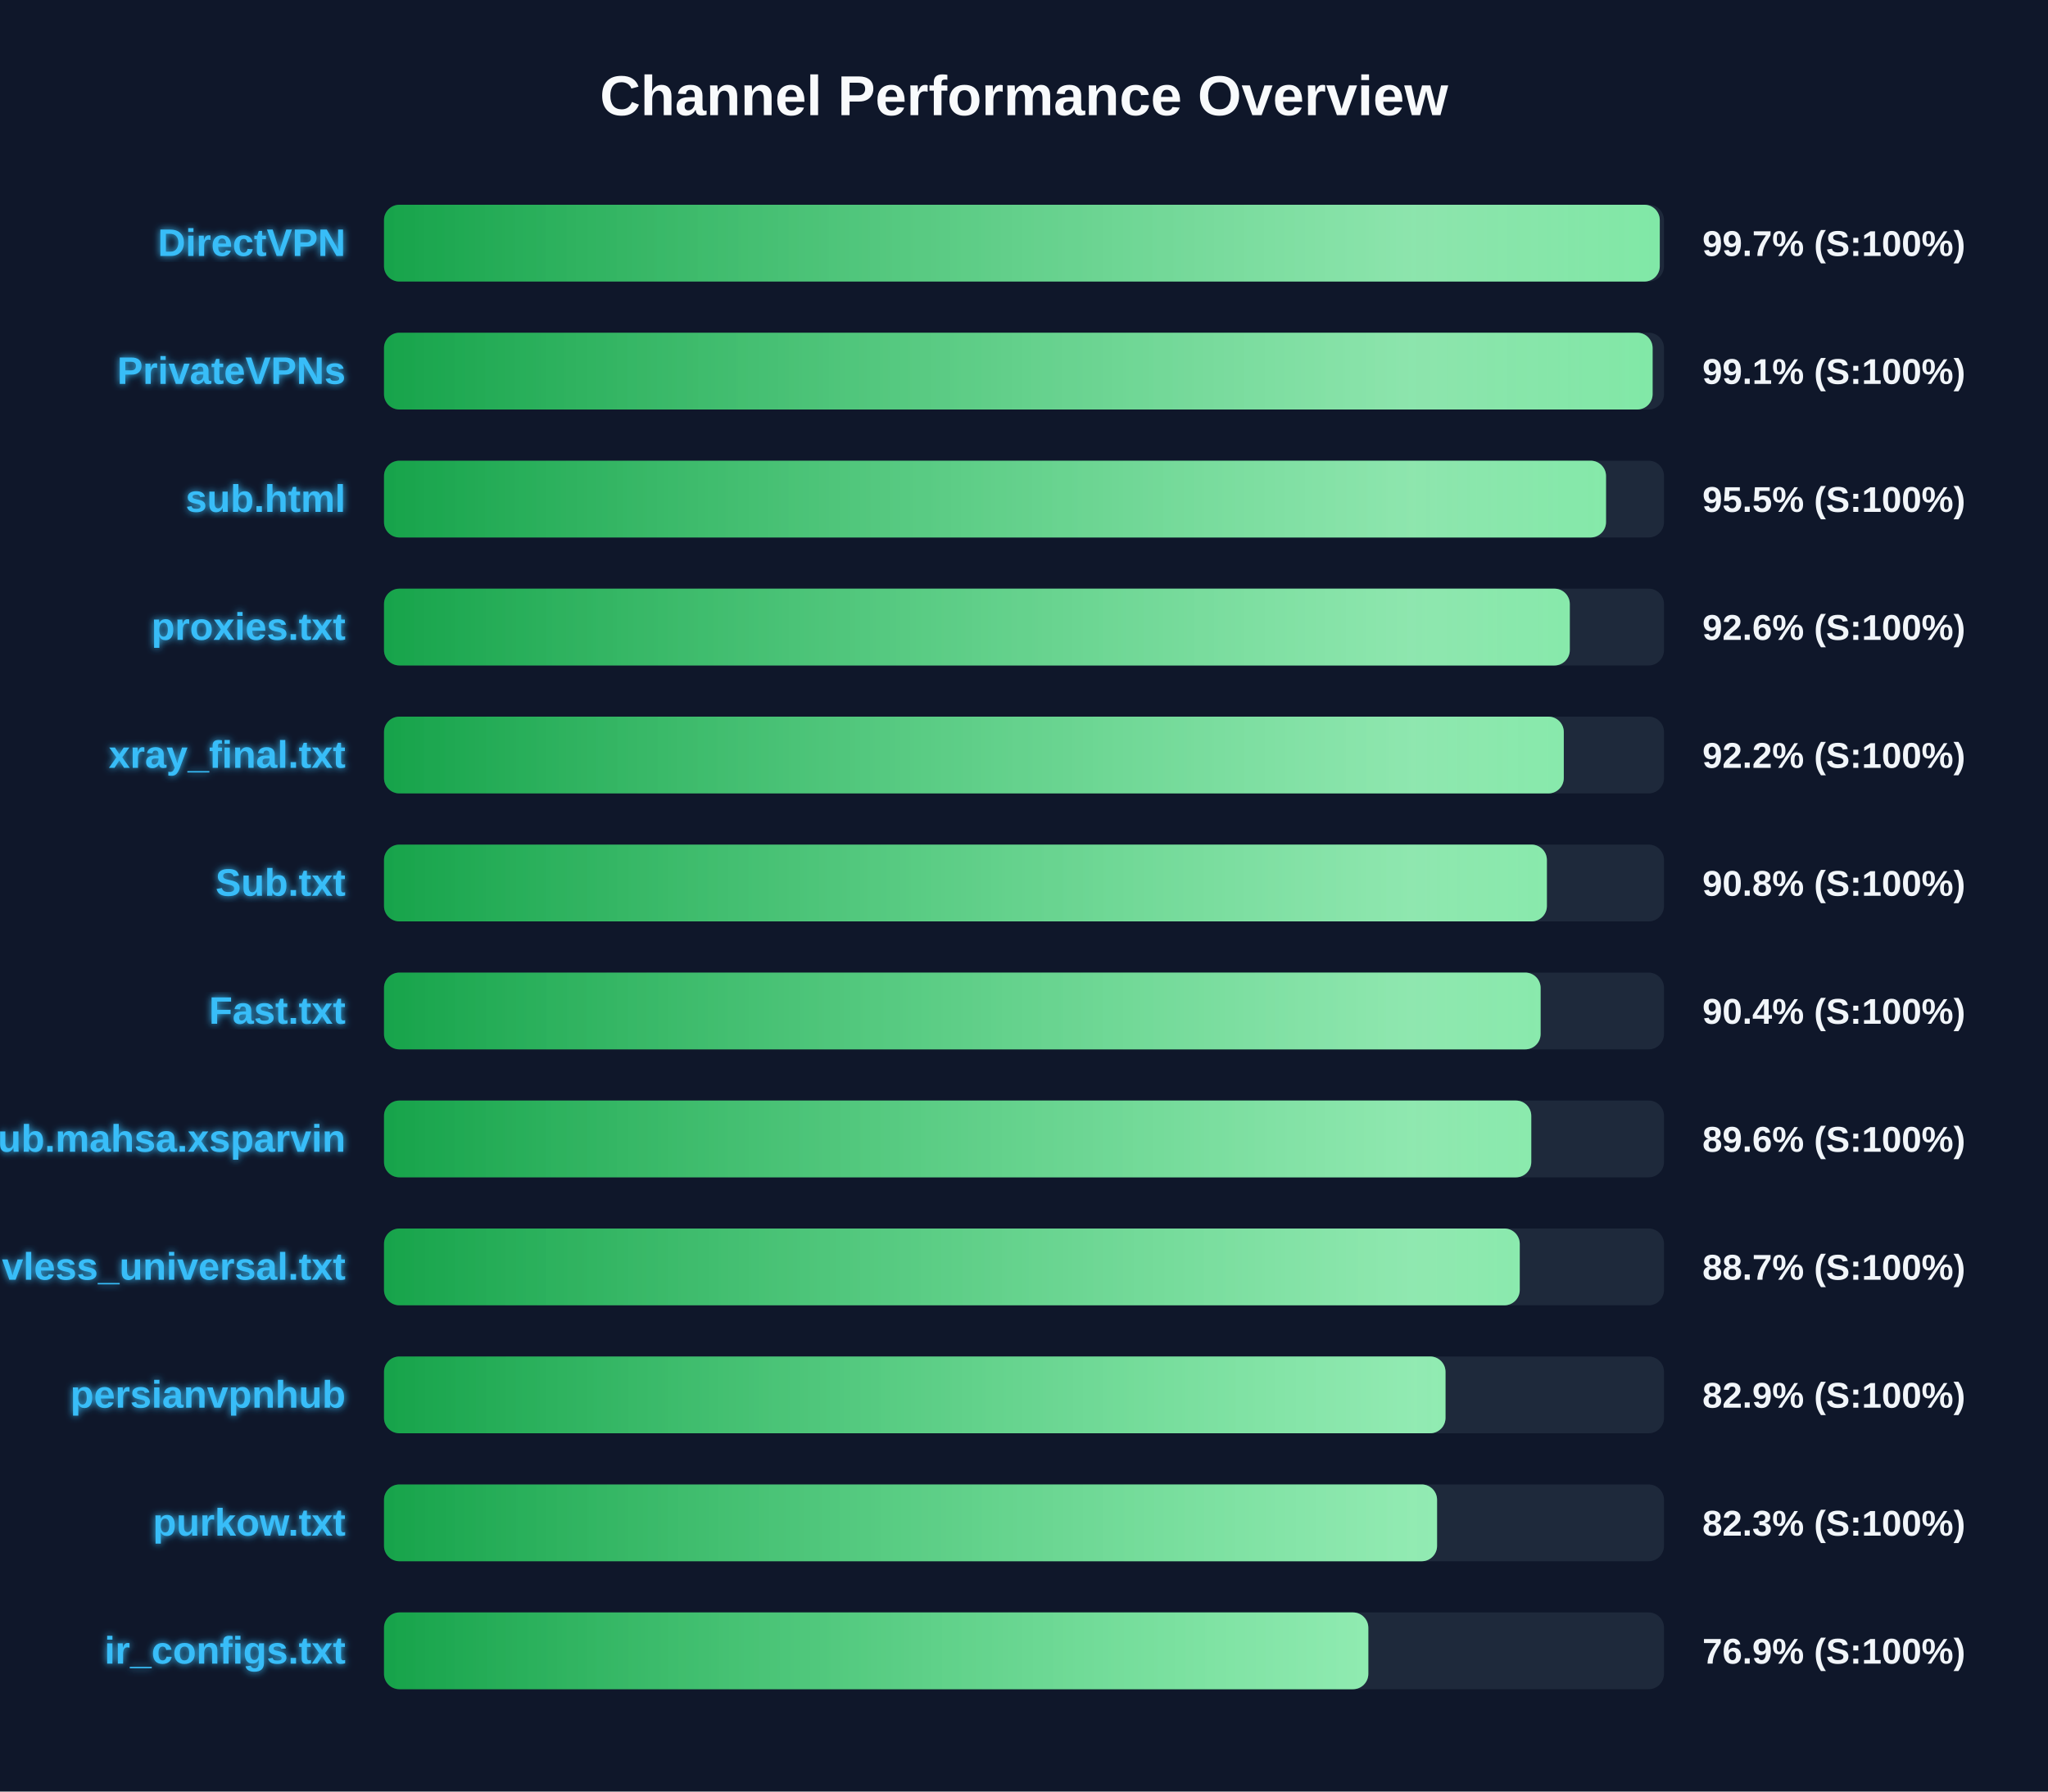
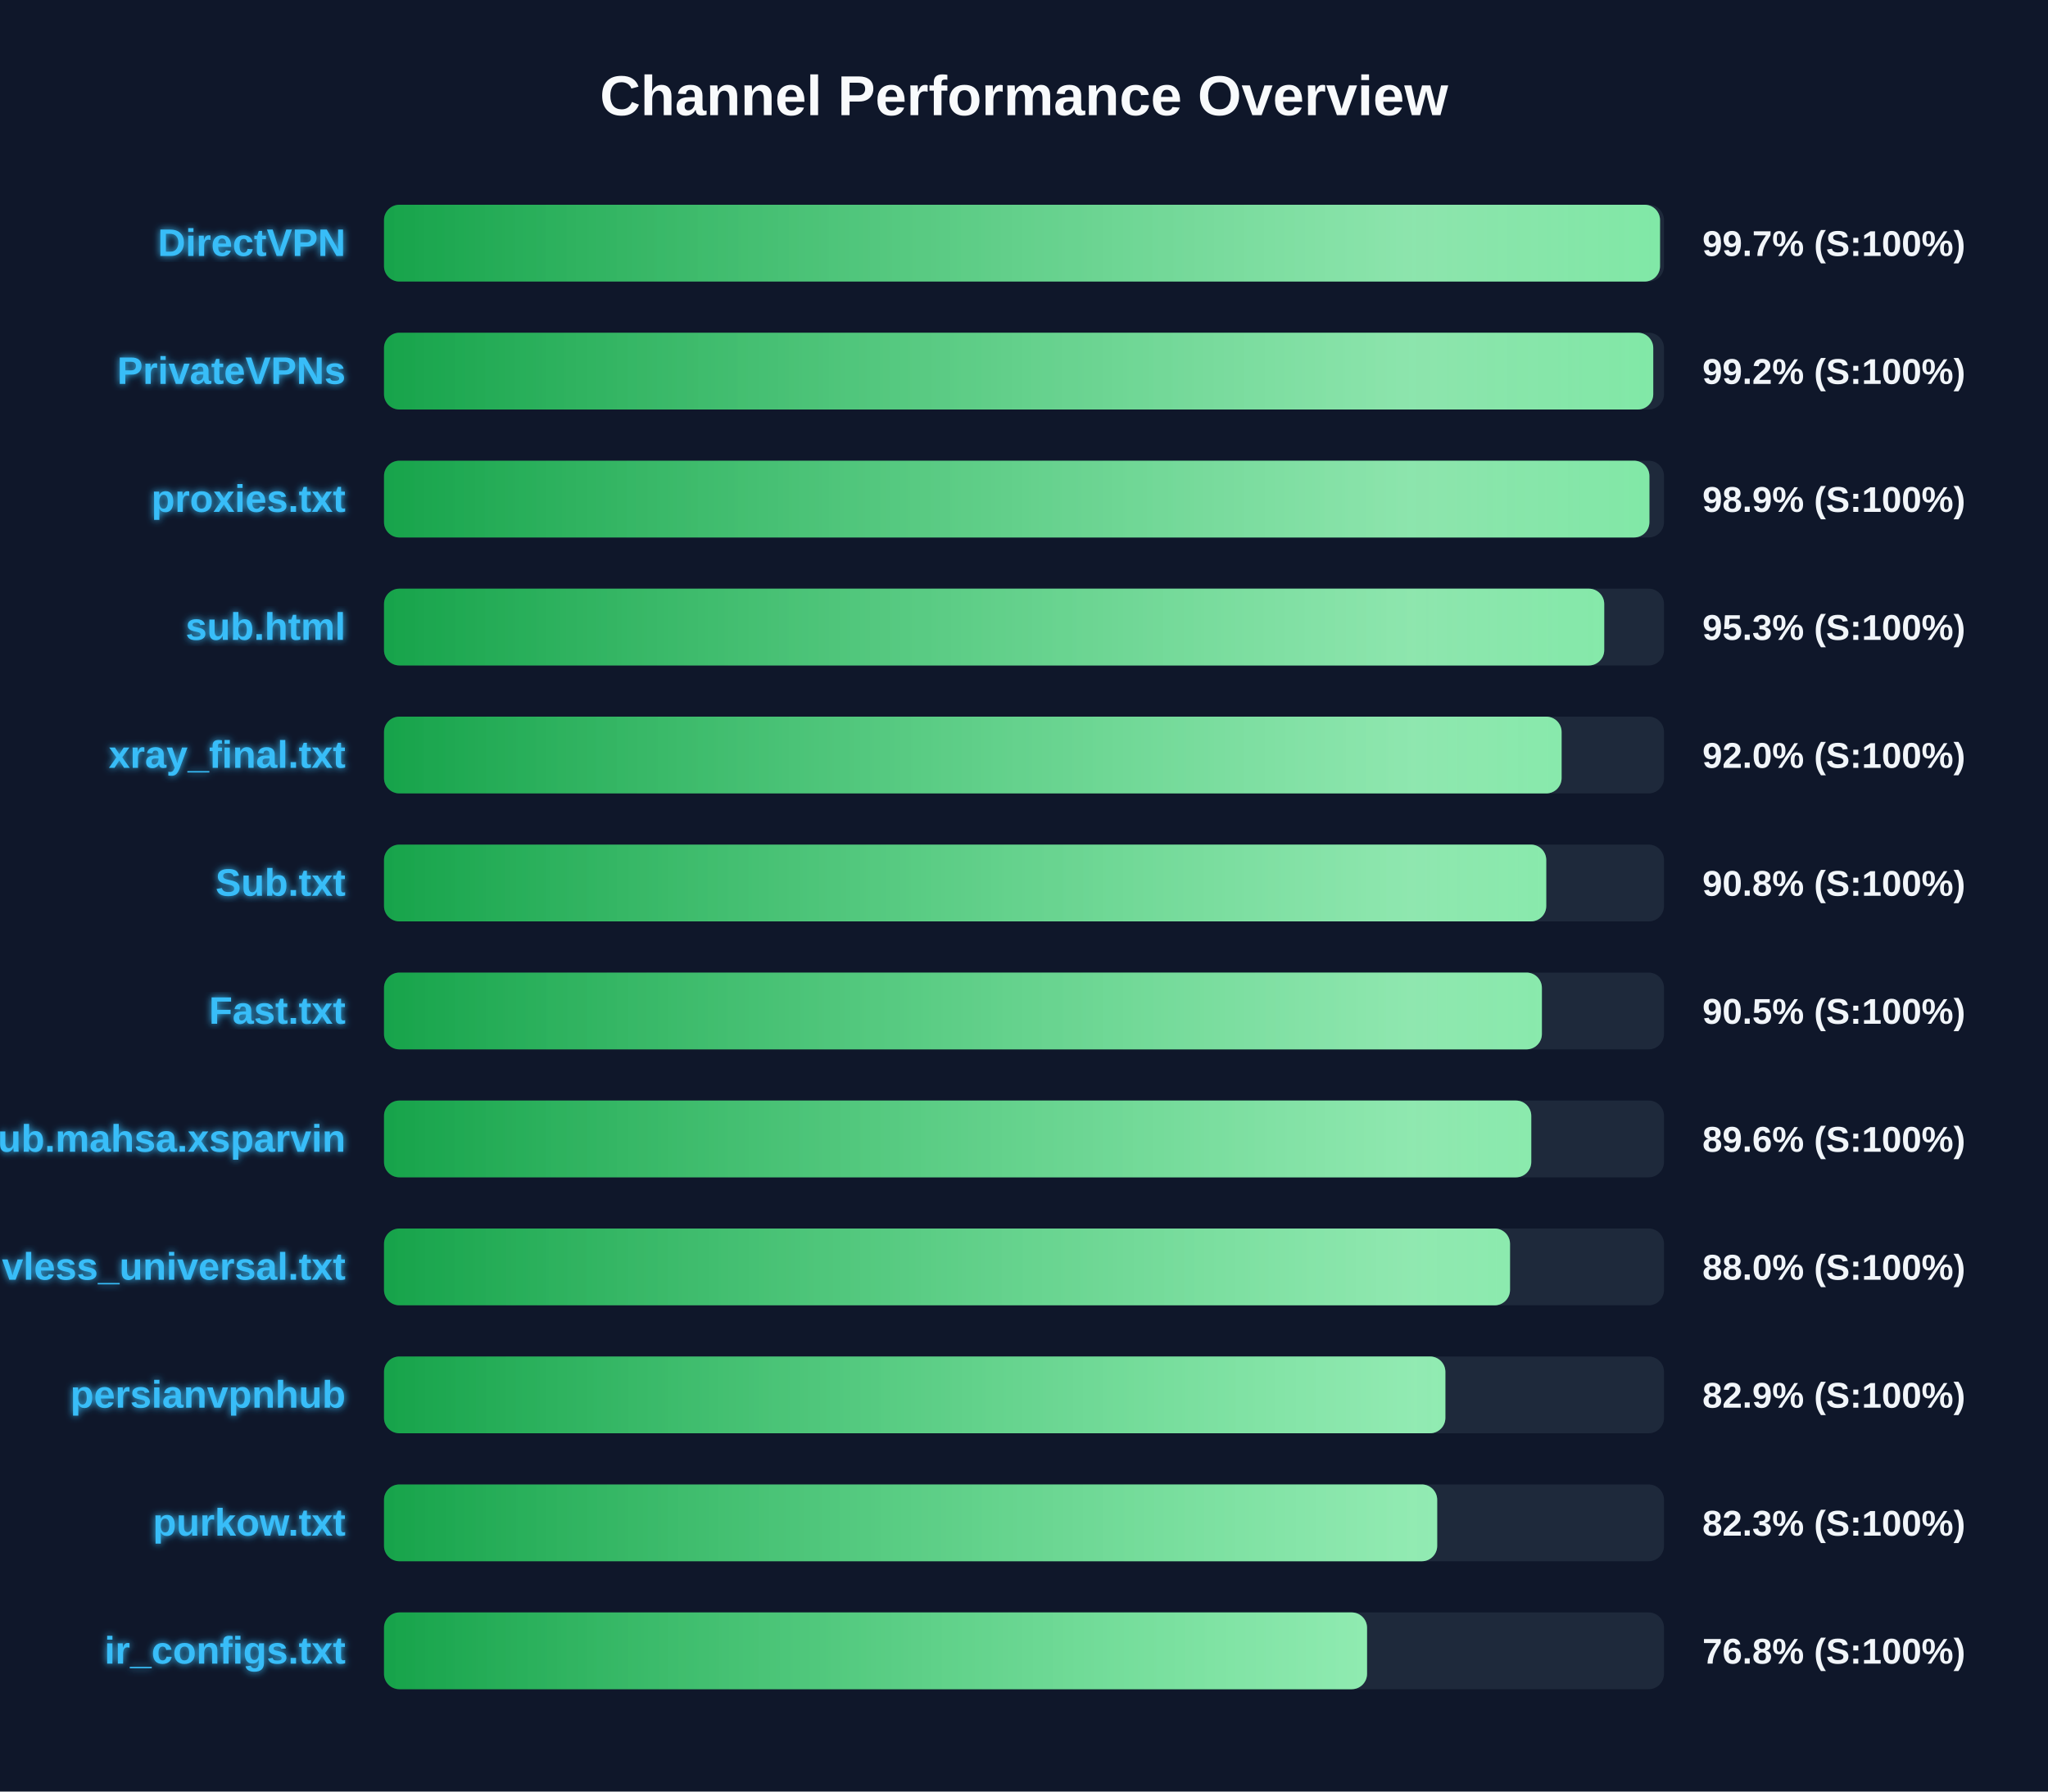
<svg xmlns="http://www.w3.org/2000/svg" width="800" height="700" version="1.1">
  <defs>
    <linearGradient id="grad-green" x1="0%" y1="0%" x2="100%" y2="0%">
      <stop offset="0%" stop-color="#16a34a" />
      <stop offset="100%" stop-color="#4ade80" />
    </linearGradient>
    <linearGradient id="grad-yellow" x1="0%" y1="0%" x2="100%" y2="0%">
      <stop offset="0%" stop-color="#ca8a04" />
      <stop offset="100%" stop-color="#fde047" />
    </linearGradient>
    <linearGradient id="grad-red" x1="0%" y1="0%" x2="100%" y2="0%">
      <stop offset="0%" stop-color="#dc2626" />
      <stop offset="100%" stop-color="#f87171" />
    </linearGradient>
    <linearGradient id="shimmer" x1="0%" y1="0%" x2="100%" y2="0%">
      <stop offset="0%" stop-color="rgba(255,255,255,0)" />
      <stop offset="50%" stop-color="rgba(255,255,255,0.4)" />
      <stop offset="100%" stop-color="rgba(255,255,255,0)" />
    </linearGradient>
    <filter id="glow" x="-20%" y="-20%" width="140%" height="140%">
      <feGaussianBlur stdDeviation="1.5" result="blur" />
      <feComposite in="SourceGraphic" in2="blur" operator="over" />
    </filter>
  </defs>
  <style>
        .bg-rect { fill: #0f172a; }
        .title { font: bold 22px 'Segoe UI', Arial, sans-serif; fill: #f8fafc; }
        .row { font: bold 15px 'Segoe UI', Arial, sans-serif; fill: #38bdf8; filter: url(#glow); }
        .score { font: bold 14px 'Segoe UI', Arial, sans-serif; fill: #f1f5f9; }
        @keyframes shimmer-anim {
            0% { transform: translateX(-100%); }
            100% { transform: translateX(200%); }
        }
        .shimmer-rect {
            animation: shimmer-anim 2.5s infinite linear;
        }
    </style>
  <rect width="100%" height="100%" class="bg-rect" />
  <text x="400" y="45" text-anchor="middle" class="title">Channel Performance Overview</text>
  <rect x="150" y="80" width="500" height="30" fill="#1e293b" rx="6" />
  <clipPath id="clip-0">
-     <rect x="150" y="80" width="498.35" height="30" rx="6" />
+     <rect x="150" y="80" width="498.45" height="30" rx="6" />
  </clipPath>
-   <rect x="150" y="80" width="498.35" height="30" fill="url(#grad-green)" rx="6" />
+   <rect x="150" y="80" width="498.45" height="30" fill="url(#grad-green)" rx="6" />
  <g clip-path="url(#clip-0)">
    <rect x="150" y="80" width="100%" height="30" fill="url(#shimmer)" class="shimmer-rect" />
  </g>
  <text x="135" y="100" text-anchor="end" class="row">DirectVPN</text>
  <text x="665" y="100" text-anchor="start" class="score">99.7% (S:100%)</text>
  <rect x="150" y="130" width="500" height="30" fill="#1e293b" rx="6" />
  <clipPath id="clip-1">
-     <rect x="150" y="130" width="495.55" height="30" rx="6" />
+     <rect x="150" y="130" width="495.8" height="30" rx="6" />
  </clipPath>
-   <rect x="150" y="130" width="495.55" height="30" fill="url(#grad-green)" rx="6" />
+   <rect x="150" y="130" width="495.8" height="30" fill="url(#grad-green)" rx="6" />
  <g clip-path="url(#clip-1)">
    <rect x="150" y="130" width="100%" height="30" fill="url(#shimmer)" class="shimmer-rect" />
  </g>
  <text x="135" y="150" text-anchor="end" class="row">PrivateVPNs</text>
-   <text x="665" y="150" text-anchor="start" class="score">99.1% (S:100%)</text>
+   <text x="665" y="150" text-anchor="start" class="score">99.2% (S:100%)</text>
  <rect x="150" y="180" width="500" height="30" fill="#1e293b" rx="6" />
  <clipPath id="clip-2">
-     <rect x="150" y="180" width="477.35" height="30" rx="6" />
+     <rect x="150" y="180" width="494.3" height="30" rx="6" />
  </clipPath>
-   <rect x="150" y="180" width="477.35" height="30" fill="url(#grad-green)" rx="6" />
+   <rect x="150" y="180" width="494.3" height="30" fill="url(#grad-green)" rx="6" />
  <g clip-path="url(#clip-2)">
    <rect x="150" y="180" width="100%" height="30" fill="url(#shimmer)" class="shimmer-rect" />
  </g>
-   <text x="135" y="200" text-anchor="end" class="row">sub.html</text>
-   <text x="665" y="200" text-anchor="start" class="score">95.5% (S:100%)</text>
+   <text x="135" y="200" text-anchor="end" class="row">proxies.txt</text>
+   <text x="665" y="200" text-anchor="start" class="score">98.9% (S:100%)</text>
  <rect x="150" y="230" width="500" height="30" fill="#1e293b" rx="6" />
  <clipPath id="clip-3">
-     <rect x="150" y="230" width="463.2" height="30" rx="6" />
+     <rect x="150" y="230" width="476.65" height="30" rx="6" />
  </clipPath>
-   <rect x="150" y="230" width="463.2" height="30" fill="url(#grad-green)" rx="6" />
+   <rect x="150" y="230" width="476.65" height="30" fill="url(#grad-green)" rx="6" />
  <g clip-path="url(#clip-3)">
    <rect x="150" y="230" width="100%" height="30" fill="url(#shimmer)" class="shimmer-rect" />
  </g>
-   <text x="135" y="250" text-anchor="end" class="row">proxies.txt</text>
-   <text x="665" y="250" text-anchor="start" class="score">92.6% (S:100%)</text>
+   <text x="135" y="250" text-anchor="end" class="row">sub.html</text>
+   <text x="665" y="250" text-anchor="start" class="score">95.3% (S:100%)</text>
  <rect x="150" y="280" width="500" height="30" fill="#1e293b" rx="6" />
  <clipPath id="clip-4">
-     <rect x="150" y="280" width="460.85" height="30" rx="6" />
+     <rect x="150" y="280" width="460.0" height="30" rx="6" />
  </clipPath>
-   <rect x="150" y="280" width="460.85" height="30" fill="url(#grad-green)" rx="6" />
+   <rect x="150" y="280" width="460.0" height="30" fill="url(#grad-green)" rx="6" />
  <g clip-path="url(#clip-4)">
    <rect x="150" y="280" width="100%" height="30" fill="url(#shimmer)" class="shimmer-rect" />
  </g>
  <text x="135" y="300" text-anchor="end" class="row">xray_final.txt</text>
-   <text x="665" y="300" text-anchor="start" class="score">92.2% (S:100%)</text>
+   <text x="665" y="300" text-anchor="start" class="score">92.0% (S:100%)</text>
  <rect x="150" y="330" width="500" height="30" fill="#1e293b" rx="6" />
  <clipPath id="clip-5">
-     <rect x="150" y="330" width="454.25" height="30" rx="6" />
+     <rect x="150" y="330" width="454.0" height="30" rx="6" />
  </clipPath>
-   <rect x="150" y="330" width="454.25" height="30" fill="url(#grad-green)" rx="6" />
+   <rect x="150" y="330" width="454.0" height="30" fill="url(#grad-green)" rx="6" />
  <g clip-path="url(#clip-5)">
    <rect x="150" y="330" width="100%" height="30" fill="url(#shimmer)" class="shimmer-rect" />
  </g>
  <text x="135" y="350" text-anchor="end" class="row">Sub.txt</text>
  <text x="665" y="350" text-anchor="start" class="score">90.8% (S:100%)</text>
  <rect x="150" y="380" width="500" height="30" fill="#1e293b" rx="6" />
  <clipPath id="clip-6">
-     <rect x="150" y="380" width="451.8" height="30" rx="6" />
+     <rect x="150" y="380" width="452.3" height="30" rx="6" />
  </clipPath>
-   <rect x="150" y="380" width="451.8" height="30" fill="url(#grad-green)" rx="6" />
+   <rect x="150" y="380" width="452.3" height="30" fill="url(#grad-green)" rx="6" />
  <g clip-path="url(#clip-6)">
    <rect x="150" y="380" width="100%" height="30" fill="url(#shimmer)" class="shimmer-rect" />
  </g>
  <text x="135" y="400" text-anchor="end" class="row">Fast.txt</text>
-   <text x="665" y="400" text-anchor="start" class="score">90.4% (S:100%)</text>
+   <text x="665" y="400" text-anchor="start" class="score">90.5% (S:100%)</text>
  <rect x="150" y="430" width="500" height="30" fill="#1e293b" rx="6" />
  <clipPath id="clip-7">
    <rect x="150" y="430" width="448.15" height="30" rx="6" />
  </clipPath>
  <rect x="150" y="430" width="448.15" height="30" fill="url(#grad-green)" rx="6" />
  <g clip-path="url(#clip-7)">
    <rect x="150" y="430" width="100%" height="30" fill="url(#shimmer)" class="shimmer-rect" />
  </g>
  <text x="135" y="450" text-anchor="end" class="row">Sub.mahsa.xsparvin</text>
  <text x="665" y="450" text-anchor="start" class="score">89.6% (S:100%)</text>
  <rect x="150" y="480" width="500" height="30" fill="#1e293b" rx="6" />
  <clipPath id="clip-8">
-     <rect x="150" y="480" width="443.65" height="30" rx="6" />
+     <rect x="150" y="480" width="439.85" height="30" rx="6" />
  </clipPath>
-   <rect x="150" y="480" width="443.65" height="30" fill="url(#grad-green)" rx="6" />
+   <rect x="150" y="480" width="439.85" height="30" fill="url(#grad-green)" rx="6" />
  <g clip-path="url(#clip-8)">
    <rect x="150" y="480" width="100%" height="30" fill="url(#shimmer)" class="shimmer-rect" />
  </g>
  <text x="135" y="500" text-anchor="end" class="row">vless_universal.txt</text>
-   <text x="665" y="500" text-anchor="start" class="score">88.7% (S:100%)</text>
+   <text x="665" y="500" text-anchor="start" class="score">88.0% (S:100%)</text>
  <rect x="150" y="530" width="500" height="30" fill="#1e293b" rx="6" />
  <clipPath id="clip-9">
-     <rect x="150" y="530" width="414.65" height="30" rx="6" />
+     <rect x="150" y="530" width="414.6" height="30" rx="6" />
  </clipPath>
-   <rect x="150" y="530" width="414.65" height="30" fill="url(#grad-green)" rx="6" />
+   <rect x="150" y="530" width="414.6" height="30" fill="url(#grad-green)" rx="6" />
  <g clip-path="url(#clip-9)">
    <rect x="150" y="530" width="100%" height="30" fill="url(#shimmer)" class="shimmer-rect" />
  </g>
  <text x="135" y="550" text-anchor="end" class="row">persianvpnhub</text>
  <text x="665" y="550" text-anchor="start" class="score">82.9% (S:100%)</text>
  <rect x="150" y="580" width="500" height="30" fill="#1e293b" rx="6" />
  <clipPath id="clip-10">
-     <rect x="150" y="580" width="411.35" height="30" rx="6" />
+     <rect x="150" y="580" width="411.4" height="30" rx="6" />
  </clipPath>
-   <rect x="150" y="580" width="411.35" height="30" fill="url(#grad-green)" rx="6" />
+   <rect x="150" y="580" width="411.4" height="30" fill="url(#grad-green)" rx="6" />
  <g clip-path="url(#clip-10)">
    <rect x="150" y="580" width="100%" height="30" fill="url(#shimmer)" class="shimmer-rect" />
  </g>
  <text x="135" y="600" text-anchor="end" class="row">purkow.txt</text>
  <text x="665" y="600" text-anchor="start" class="score">82.3% (S:100%)</text>
  <rect x="150" y="630" width="500" height="30" fill="#1e293b" rx="6" />
  <clipPath id="clip-11">
-     <rect x="150" y="630" width="384.5" height="30" rx="6" />
+     <rect x="150" y="630" width="384.0" height="30" rx="6" />
  </clipPath>
-   <rect x="150" y="630" width="384.5" height="30" fill="url(#grad-green)" rx="6" />
+   <rect x="150" y="630" width="384.0" height="30" fill="url(#grad-green)" rx="6" />
  <g clip-path="url(#clip-11)">
    <rect x="150" y="630" width="100%" height="30" fill="url(#shimmer)" class="shimmer-rect" />
  </g>
  <text x="135" y="650" text-anchor="end" class="row">ir_configs.txt</text>
-   <text x="665" y="650" text-anchor="start" class="score">76.9% (S:100%)</text>
+   <text x="665" y="650" text-anchor="start" class="score">76.8% (S:100%)</text>
</svg>
